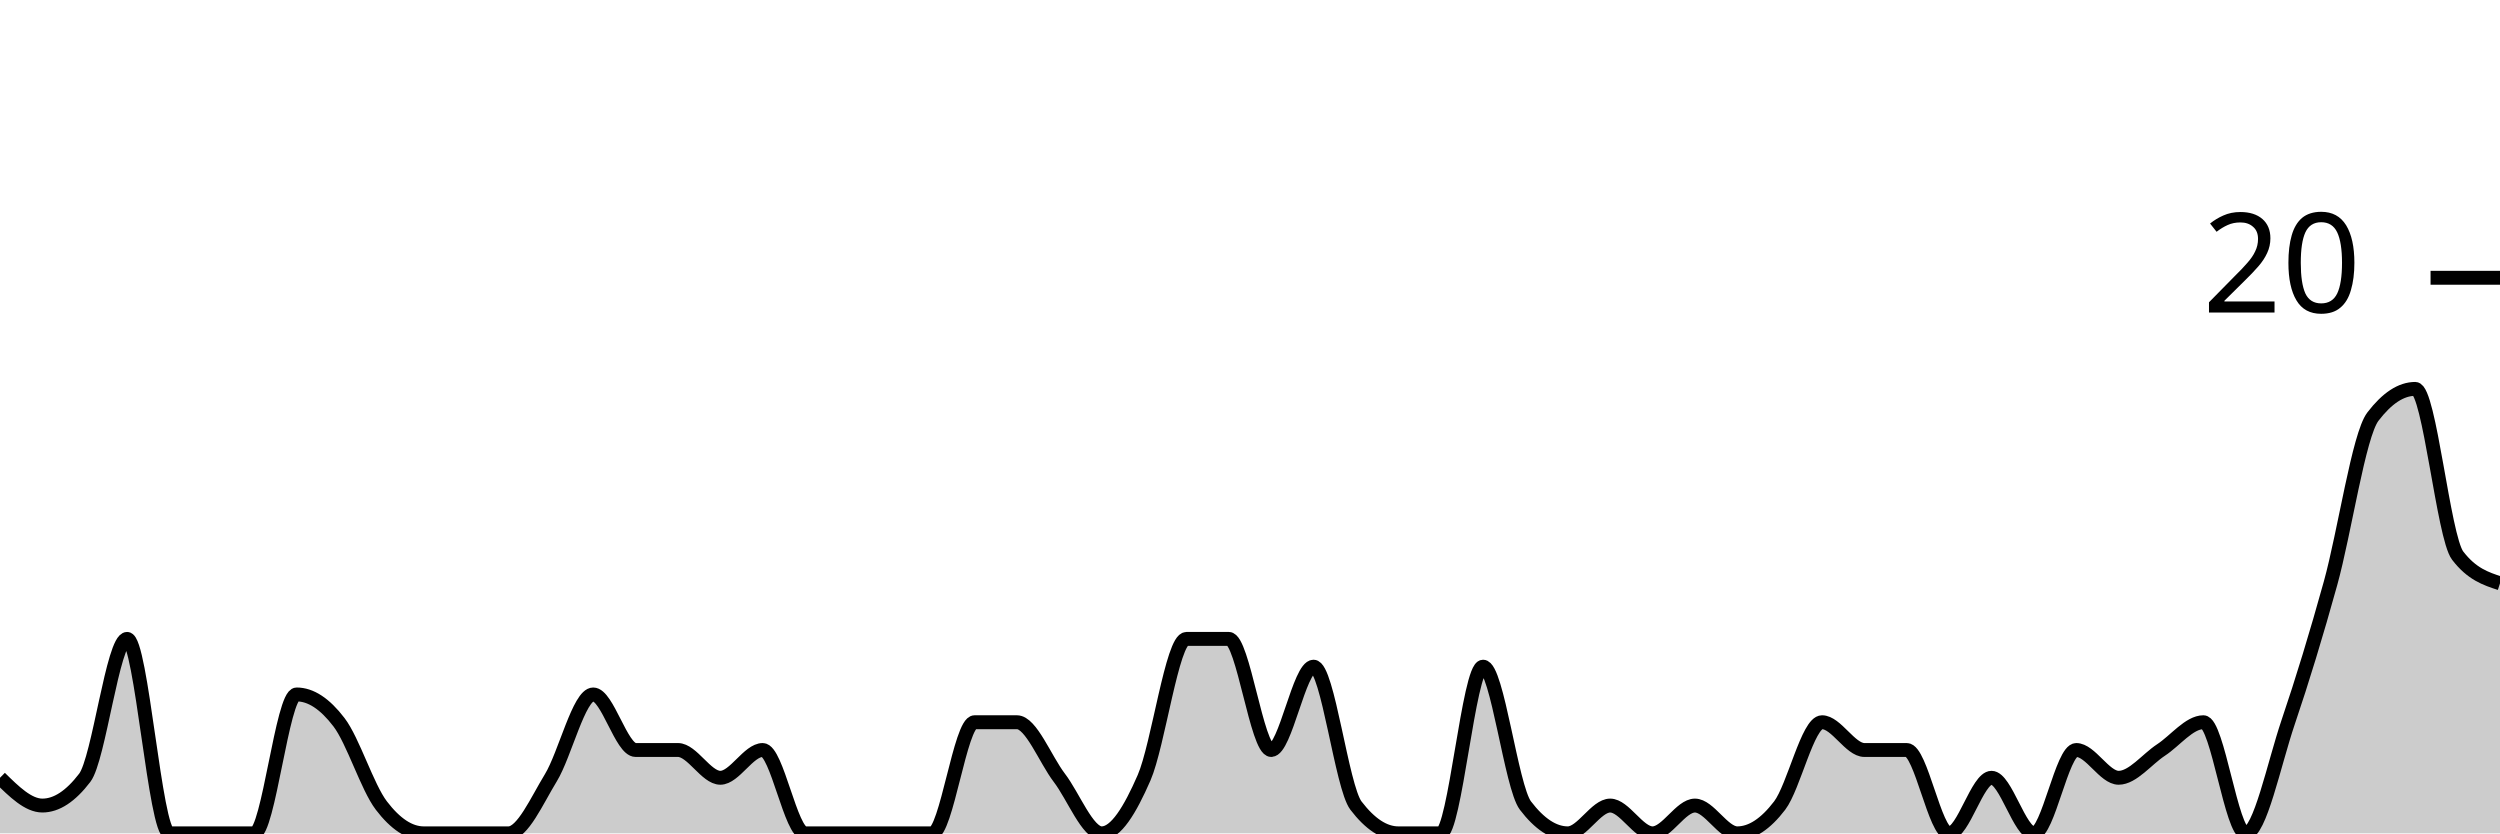
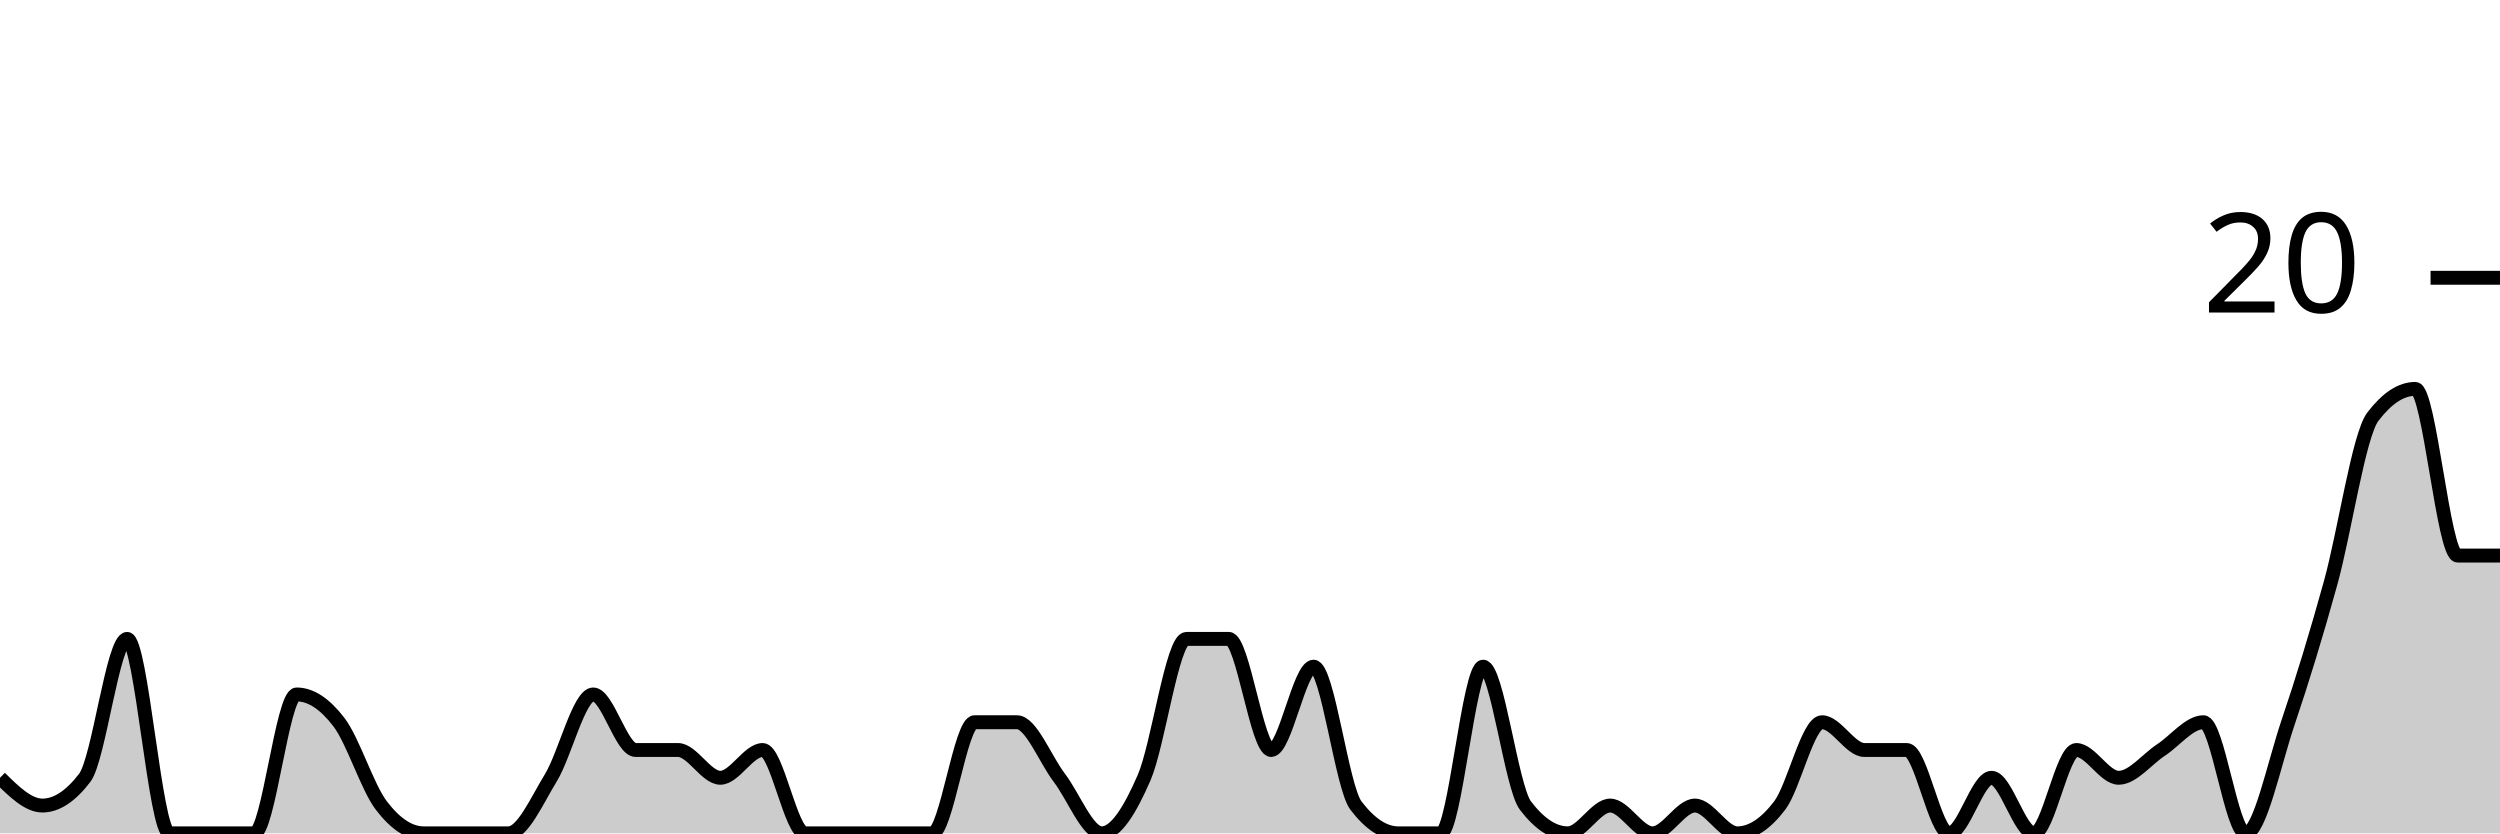
<svg xmlns="http://www.w3.org/2000/svg" viewBox="0 0 180 60">
  <g transform="translate(0,20)">
-     <path class="area" fill="rgba(0, 0, 0, 0.2)" d="M0,36C1.017,37,2.034,38,3.051,38C4.068,38,5.085,37.333,6.102,36C7.119,34.667,8.136,26,9.153,26C10.169,26,11.186,40,12.203,40C13.22,40,14.237,40,15.254,40C16.271,40,17.288,40,18.305,40C19.322,40,20.339,30,21.356,30C22.373,30,23.39,30.667,24.407,32C25.424,33.333,26.441,36.667,27.458,38C28.475,39.333,29.492,40,30.508,40C31.525,40,32.542,40,33.559,40C34.576,40,35.593,40,36.61,40C37.627,40,38.644,37.667,39.661,36C40.678,34.333,41.695,30,42.712,30C43.729,30,44.746,34,45.763,34C46.78,34,47.797,34,48.814,34C49.831,34,50.847,36,51.864,36C52.881,36,53.898,34,54.915,34C55.932,34,56.949,40,57.966,40C58.983,40,60,40,61.017,40C62.034,40,63.051,40,64.068,40C65.085,40,66.102,40,67.119,40C68.136,40,69.153,32,70.169,32C71.186,32,72.203,32,73.22,32C74.237,32,75.254,34.667,76.271,36C77.288,37.333,78.305,40,79.322,40C80.339,40,81.356,38.333,82.373,36C83.39,33.667,84.407,26,85.424,26C86.441,26,87.458,26,88.475,26C89.492,26,90.508,34,91.525,34C92.542,34,93.559,28,94.576,28C95.593,28,96.61,36.667,97.627,38C98.644,39.333,99.661,40,100.678,40C101.695,40,102.712,40,103.729,40C104.746,40,105.763,28,106.78,28C107.797,28,108.814,36.667,109.831,38C110.847,39.333,111.864,40,112.881,40C113.898,40,114.915,38,115.932,38C116.949,38,117.966,40,118.983,40C120,40,121.017,38,122.034,38C123.051,38,124.068,40,125.085,40C126.102,40,127.119,39.333,128.136,38C129.153,36.667,130.169,32,131.186,32C132.203,32,133.22,34,134.237,34C135.254,34,136.271,34,137.288,34C138.305,34,139.322,40,140.339,40C141.356,40,142.373,36,143.39,36C144.407,36,145.424,40,146.441,40C147.458,40,148.475,34,149.492,34C150.508,34,151.525,36,152.542,36C153.559,36,154.576,34.667,155.593,34C156.61,33.333,157.627,32,158.644,32C159.661,32,160.678,40,161.695,40C162.712,40,163.729,35,164.746,32C165.763,29,166.78,25.667,167.797,22C168.814,18.333,169.831,11.333,170.847,10C171.864,8.667,172.881,8,173.898,8C174.915,8,175.932,18.667,176.949,20C177.966,21.333,178.983,21.667,180,22L180,40C178.983,40,177.966,40,176.949,40C175.932,40,174.915,40,173.898,40C172.881,40,171.864,40,170.847,40C169.831,40,168.814,40,167.797,40C166.78,40,165.763,40,164.746,40C163.729,40,162.712,40,161.695,40C160.678,40,159.661,40,158.644,40C157.627,40,156.61,40,155.593,40C154.576,40,153.559,40,152.542,40C151.525,40,150.508,40,149.492,40C148.475,40,147.458,40,146.441,40C145.424,40,144.407,40,143.39,40C142.373,40,141.356,40,140.339,40C139.322,40,138.305,40,137.288,40C136.271,40,135.254,40,134.237,40C133.22,40,132.203,40,131.186,40C130.169,40,129.153,40,128.136,40C127.119,40,126.102,40,125.085,40C124.068,40,123.051,40,122.034,40C121.017,40,120,40,118.983,40C117.966,40,116.949,40,115.932,40C114.915,40,113.898,40,112.881,40C111.864,40,110.847,40,109.831,40C108.814,40,107.797,40,106.78,40C105.763,40,104.746,40,103.729,40C102.712,40,101.695,40,100.678,40C99.661,40,98.644,40,97.627,40C96.61,40,95.593,40,94.576,40C93.559,40,92.542,40,91.525,40C90.508,40,89.492,40,88.475,40C87.458,40,86.441,40,85.424,40C84.407,40,83.39,40,82.373,40C81.356,40,80.339,40,79.322,40C78.305,40,77.288,40,76.271,40C75.254,40,74.237,40,73.22,40C72.203,40,71.186,40,70.169,40C69.153,40,68.136,40,67.119,40C66.102,40,65.085,40,64.068,40C63.051,40,62.034,40,61.017,40C60,40,58.983,40,57.966,40C56.949,40,55.932,40,54.915,40C53.898,40,52.881,40,51.864,40C50.847,40,49.831,40,48.814,40C47.797,40,46.78,40,45.763,40C44.746,40,43.729,40,42.712,40C41.695,40,40.678,40,39.661,40C38.644,40,37.627,40,36.61,40C35.593,40,34.576,40,33.559,40C32.542,40,31.525,40,30.508,40C29.492,40,28.475,40,27.458,40C26.441,40,25.424,40,24.407,40C23.39,40,22.373,40,21.356,40C20.339,40,19.322,40,18.305,40C17.288,40,16.271,40,15.254,40C14.237,40,13.22,40,12.203,40C11.186,40,10.169,40,9.153,40C8.136,40,7.119,40,6.102,40C5.085,40,4.068,40,3.051,40C2.034,40,1.017,40,0,40Z" />
-     <path class="line" stroke="black" fill="none" d="M0,36C1.017,37,2.034,38,3.051,38C4.068,38,5.085,37.333,6.102,36C7.119,34.667,8.136,26,9.153,26C10.169,26,11.186,40,12.203,40C13.22,40,14.237,40,15.254,40C16.271,40,17.288,40,18.305,40C19.322,40,20.339,30,21.356,30C22.373,30,23.39,30.667,24.407,32C25.424,33.333,26.441,36.667,27.458,38C28.475,39.333,29.492,40,30.508,40C31.525,40,32.542,40,33.559,40C34.576,40,35.593,40,36.61,40C37.627,40,38.644,37.667,39.661,36C40.678,34.333,41.695,30,42.712,30C43.729,30,44.746,34,45.763,34C46.78,34,47.797,34,48.814,34C49.831,34,50.847,36,51.864,36C52.881,36,53.898,34,54.915,34C55.932,34,56.949,40,57.966,40C58.983,40,60,40,61.017,40C62.034,40,63.051,40,64.068,40C65.085,40,66.102,40,67.119,40C68.136,40,69.153,32,70.169,32C71.186,32,72.203,32,73.22,32C74.237,32,75.254,34.667,76.271,36C77.288,37.333,78.305,40,79.322,40C80.339,40,81.356,38.333,82.373,36C83.39,33.667,84.407,26,85.424,26C86.441,26,87.458,26,88.475,26C89.492,26,90.508,34,91.525,34C92.542,34,93.559,28,94.576,28C95.593,28,96.61,36.667,97.627,38C98.644,39.333,99.661,40,100.678,40C101.695,40,102.712,40,103.729,40C104.746,40,105.763,28,106.78,28C107.797,28,108.814,36.667,109.831,38C110.847,39.333,111.864,40,112.881,40C113.898,40,114.915,38,115.932,38C116.949,38,117.966,40,118.983,40C120,40,121.017,38,122.034,38C123.051,38,124.068,40,125.085,40C126.102,40,127.119,39.333,128.136,38C129.153,36.667,130.169,32,131.186,32C132.203,32,133.22,34,134.237,34C135.254,34,136.271,34,137.288,34C138.305,34,139.322,40,140.339,40C141.356,40,142.373,36,143.39,36C144.407,36,145.424,40,146.441,40C147.458,40,148.475,34,149.492,34C150.508,34,151.525,36,152.542,36C153.559,36,154.576,34.667,155.593,34C156.61,33.333,157.627,32,158.644,32C159.661,32,160.678,40,161.695,40C162.712,40,163.729,35,164.746,32C165.763,29,166.78,25.667,167.797,22C168.814,18.333,169.831,11.333,170.847,10C171.864,8.667,172.881,8,173.898,8C174.915,8,175.932,18.667,176.949,20C177.966,21.333,178.983,21.667,180,22" />
+     <path class="area" fill="rgba(0, 0, 0, 0.2)" d="M0,36C1.017,37,2.034,38,3.051,38C4.068,38,5.085,37.333,6.102,36C7.119,34.667,8.136,26,9.153,26C10.169,26,11.186,40,12.203,40C13.22,40,14.237,40,15.254,40C16.271,40,17.288,40,18.305,40C19.322,40,20.339,30,21.356,30C22.373,30,23.39,30.667,24.407,32C25.424,33.333,26.441,36.667,27.458,38C28.475,39.333,29.492,40,30.508,40C31.525,40,32.542,40,33.559,40C34.576,40,35.593,40,36.61,40C37.627,40,38.644,37.667,39.661,36C40.678,34.333,41.695,30,42.712,30C43.729,30,44.746,34,45.763,34C46.78,34,47.797,34,48.814,34C49.831,34,50.847,36,51.864,36C52.881,36,53.898,34,54.915,34C55.932,34,56.949,40,57.966,40C58.983,40,60,40,61.017,40C62.034,40,63.051,40,64.068,40C65.085,40,66.102,40,67.119,40C68.136,40,69.153,32,70.169,32C71.186,32,72.203,32,73.22,32C74.237,32,75.254,34.667,76.271,36C77.288,37.333,78.305,40,79.322,40C80.339,40,81.356,38.333,82.373,36C83.39,33.667,84.407,26,85.424,26C86.441,26,87.458,26,88.475,26C89.492,26,90.508,34,91.525,34C92.542,34,93.559,28,94.576,28C95.593,28,96.61,36.667,97.627,38C98.644,39.333,99.661,40,100.678,40C101.695,40,102.712,40,103.729,40C104.746,40,105.763,28,106.78,28C107.797,28,108.814,36.667,109.831,38C110.847,39.333,111.864,40,112.881,40C113.898,40,114.915,38,115.932,38C116.949,38,117.966,40,118.983,40C120,40,121.017,38,122.034,38C123.051,38,124.068,40,125.085,40C126.102,40,127.119,39.333,128.136,38C129.153,36.667,130.169,32,131.186,32C132.203,32,133.22,34,134.237,34C135.254,34,136.271,34,137.288,34C138.305,34,139.322,40,140.339,40C141.356,40,142.373,36,143.39,36C144.407,36,145.424,40,146.441,40C147.458,40,148.475,34,149.492,34C150.508,34,151.525,36,152.542,36C153.559,36,154.576,34.667,155.593,34C156.61,33.333,157.627,32,158.644,32C159.661,32,160.678,40,161.695,40C162.712,40,163.729,35,164.746,32C165.763,29,166.78,25.667,167.797,22C168.814,18.333,169.831,11.333,170.847,10C171.864,8.667,172.881,8,173.898,8C174.915,8,175.932,20,176.949,20C177.966,20,178.983,20,180,20L180,40C178.983,40,177.966,40,176.949,40C175.932,40,174.915,40,173.898,40C172.881,40,171.864,40,170.847,40C169.831,40,168.814,40,167.797,40C166.78,40,165.763,40,164.746,40C163.729,40,162.712,40,161.695,40C160.678,40,159.661,40,158.644,40C157.627,40,156.61,40,155.593,40C154.576,40,153.559,40,152.542,40C151.525,40,150.508,40,149.492,40C148.475,40,147.458,40,146.441,40C145.424,40,144.407,40,143.39,40C142.373,40,141.356,40,140.339,40C139.322,40,138.305,40,137.288,40C136.271,40,135.254,40,134.237,40C133.22,40,132.203,40,131.186,40C130.169,40,129.153,40,128.136,40C127.119,40,126.102,40,125.085,40C124.068,40,123.051,40,122.034,40C121.017,40,120,40,118.983,40C117.966,40,116.949,40,115.932,40C114.915,40,113.898,40,112.881,40C111.864,40,110.847,40,109.831,40C108.814,40,107.797,40,106.78,40C105.763,40,104.746,40,103.729,40C102.712,40,101.695,40,100.678,40C99.661,40,98.644,40,97.627,40C96.61,40,95.593,40,94.576,40C93.559,40,92.542,40,91.525,40C90.508,40,89.492,40,88.475,40C87.458,40,86.441,40,85.424,40C84.407,40,83.39,40,82.373,40C81.356,40,80.339,40,79.322,40C78.305,40,77.288,40,76.271,40C75.254,40,74.237,40,73.22,40C72.203,40,71.186,40,70.169,40C69.153,40,68.136,40,67.119,40C66.102,40,65.085,40,64.068,40C63.051,40,62.034,40,61.017,40C60,40,58.983,40,57.966,40C56.949,40,55.932,40,54.915,40C53.898,40,52.881,40,51.864,40C50.847,40,49.831,40,48.814,40C47.797,40,46.78,40,45.763,40C44.746,40,43.729,40,42.712,40C41.695,40,40.678,40,39.661,40C38.644,40,37.627,40,36.61,40C35.593,40,34.576,40,33.559,40C32.542,40,31.525,40,30.508,40C29.492,40,28.475,40,27.458,40C26.441,40,25.424,40,24.407,40C23.39,40,22.373,40,21.356,40C20.339,40,19.322,40,18.305,40C17.288,40,16.271,40,15.254,40C14.237,40,13.22,40,12.203,40C11.186,40,10.169,40,9.153,40C8.136,40,7.119,40,6.102,40C5.085,40,4.068,40,3.051,40C2.034,40,1.017,40,0,40Z" />
+     <path class="line" stroke="black" fill="none" d="M0,36C1.017,37,2.034,38,3.051,38C4.068,38,5.085,37.333,6.102,36C7.119,34.667,8.136,26,9.153,26C10.169,26,11.186,40,12.203,40C13.22,40,14.237,40,15.254,40C16.271,40,17.288,40,18.305,40C19.322,40,20.339,30,21.356,30C22.373,30,23.39,30.667,24.407,32C25.424,33.333,26.441,36.667,27.458,38C28.475,39.333,29.492,40,30.508,40C31.525,40,32.542,40,33.559,40C34.576,40,35.593,40,36.61,40C37.627,40,38.644,37.667,39.661,36C40.678,34.333,41.695,30,42.712,30C43.729,30,44.746,34,45.763,34C46.78,34,47.797,34,48.814,34C49.831,34,50.847,36,51.864,36C52.881,36,53.898,34,54.915,34C55.932,34,56.949,40,57.966,40C58.983,40,60,40,61.017,40C62.034,40,63.051,40,64.068,40C65.085,40,66.102,40,67.119,40C68.136,40,69.153,32,70.169,32C71.186,32,72.203,32,73.22,32C74.237,32,75.254,34.667,76.271,36C77.288,37.333,78.305,40,79.322,40C80.339,40,81.356,38.333,82.373,36C83.39,33.667,84.407,26,85.424,26C86.441,26,87.458,26,88.475,26C89.492,26,90.508,34,91.525,34C92.542,34,93.559,28,94.576,28C95.593,28,96.61,36.667,97.627,38C98.644,39.333,99.661,40,100.678,40C101.695,40,102.712,40,103.729,40C104.746,40,105.763,28,106.78,28C107.797,28,108.814,36.667,109.831,38C110.847,39.333,111.864,40,112.881,40C113.898,40,114.915,38,115.932,38C116.949,38,117.966,40,118.983,40C120,40,121.017,38,122.034,38C123.051,38,124.068,40,125.085,40C126.102,40,127.119,39.333,128.136,38C129.153,36.667,130.169,32,131.186,32C132.203,32,133.22,34,134.237,34C135.254,34,136.271,34,137.288,34C138.305,34,139.322,40,140.339,40C141.356,40,142.373,36,143.39,36C144.407,36,145.424,40,146.441,40C147.458,40,148.475,34,149.492,34C150.508,34,151.525,36,152.542,36C153.559,36,154.576,34.667,155.593,34C156.61,33.333,157.627,32,158.644,32C159.661,32,160.678,40,161.695,40C162.712,40,163.729,35,164.746,32C165.763,29,166.78,25.667,167.797,22C168.814,18.333,169.831,11.333,170.847,10C171.864,8.667,172.881,8,173.898,8C174.915,8,175.932,20,176.949,20C177.966,20,178.983,20,180,20" />
    <path class="axis-ceiling" stroke-width="1" stroke="black" fill="none" d="M175,0L180,0" />
    <text class="axis-ceiling-label" font-family="sans-serif" text-anchor="end" font-size="10px" x="170" y="2.5">20</text>
  </g>
</svg>
